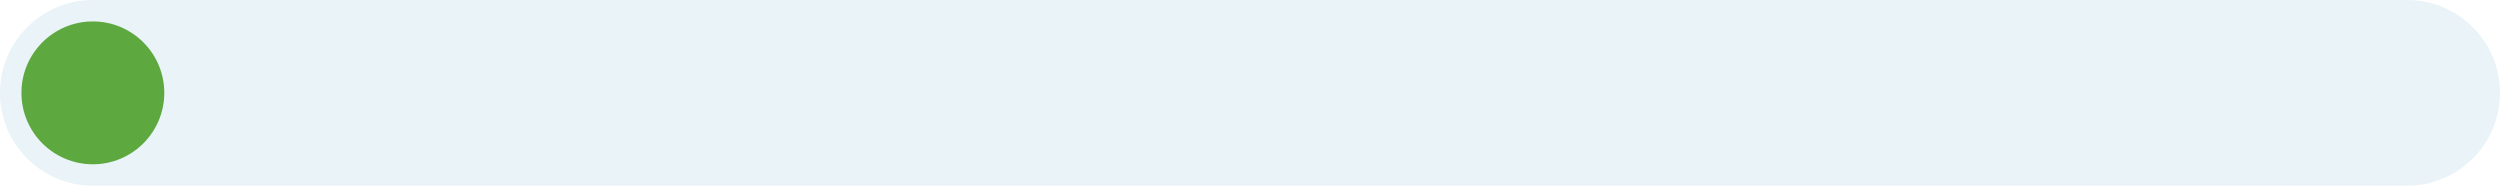
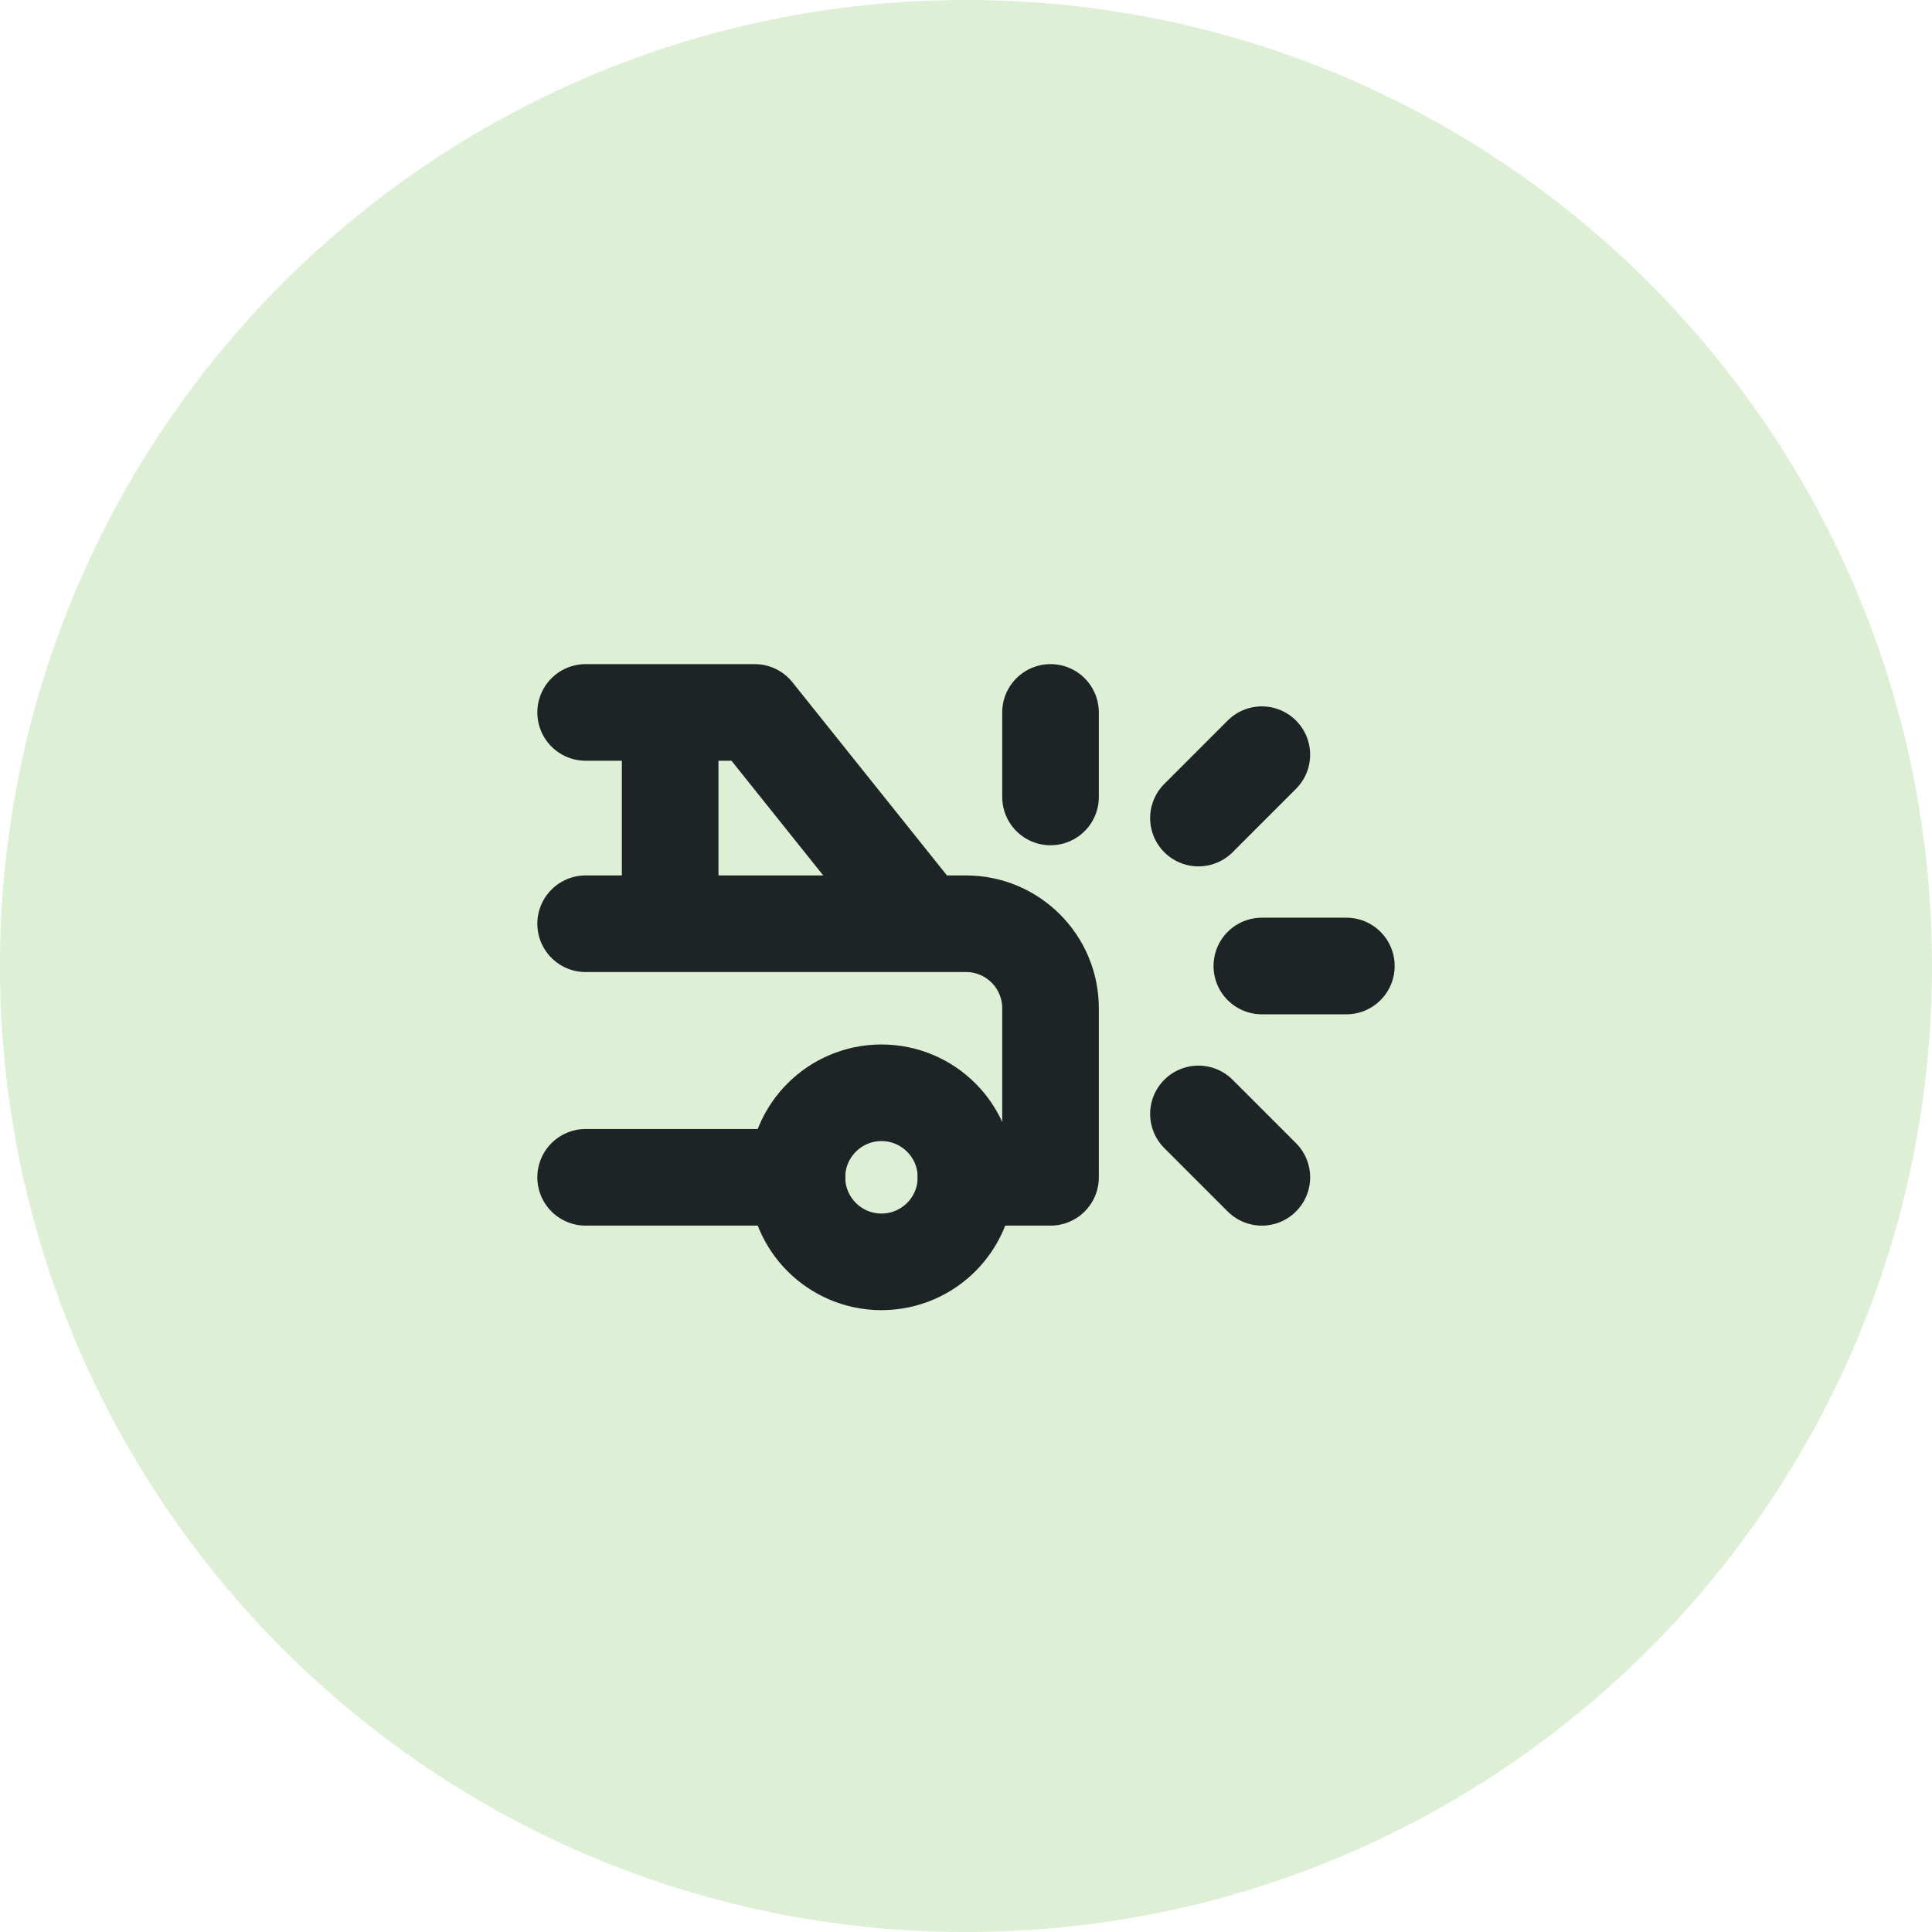
- <svg xmlns="http://www.w3.org/2000/svg" viewBox="880 338 700 52" width="700" height="52">
-   <rect x="880" y="338" width="700" height="52" rx="26" fill="#EAF3F7" />
-   <circle cx="906" cy="364" r="20" fill="#5DA93F" />
+ <svg xmlns="http://www.w3.org/2000/svg" viewBox="118 332 64 64" width="64" height="64">
+   <circle cx="150" cy="364" r="32" fill="#DDEFD5" />
+   <g transform="translate(133.2 347.2) scale(1.4)" fill="none" stroke="#1E2326" stroke-width="2.286" stroke-linecap="round" stroke-linejoin="round">
+     <path d="M10 17m-2 0a2 2 0 1 0 4 0a2 2 0 1 0 -4 0" />
+     <path d="M7 6l4 5h1a2 2 0 0 1 2 2v4h-2m-4 0h-5m0 -6h8m-6 0v-5m2 0h-4" />
+     <path d="M14 8v-2" />
+     <path d="M19 12h2" />
+     <path d="M17.5 15.5l1.5 1.5" />
+     <path d="M17.5 8.5l1.5 -1.5" />
+   </g>
</svg>
